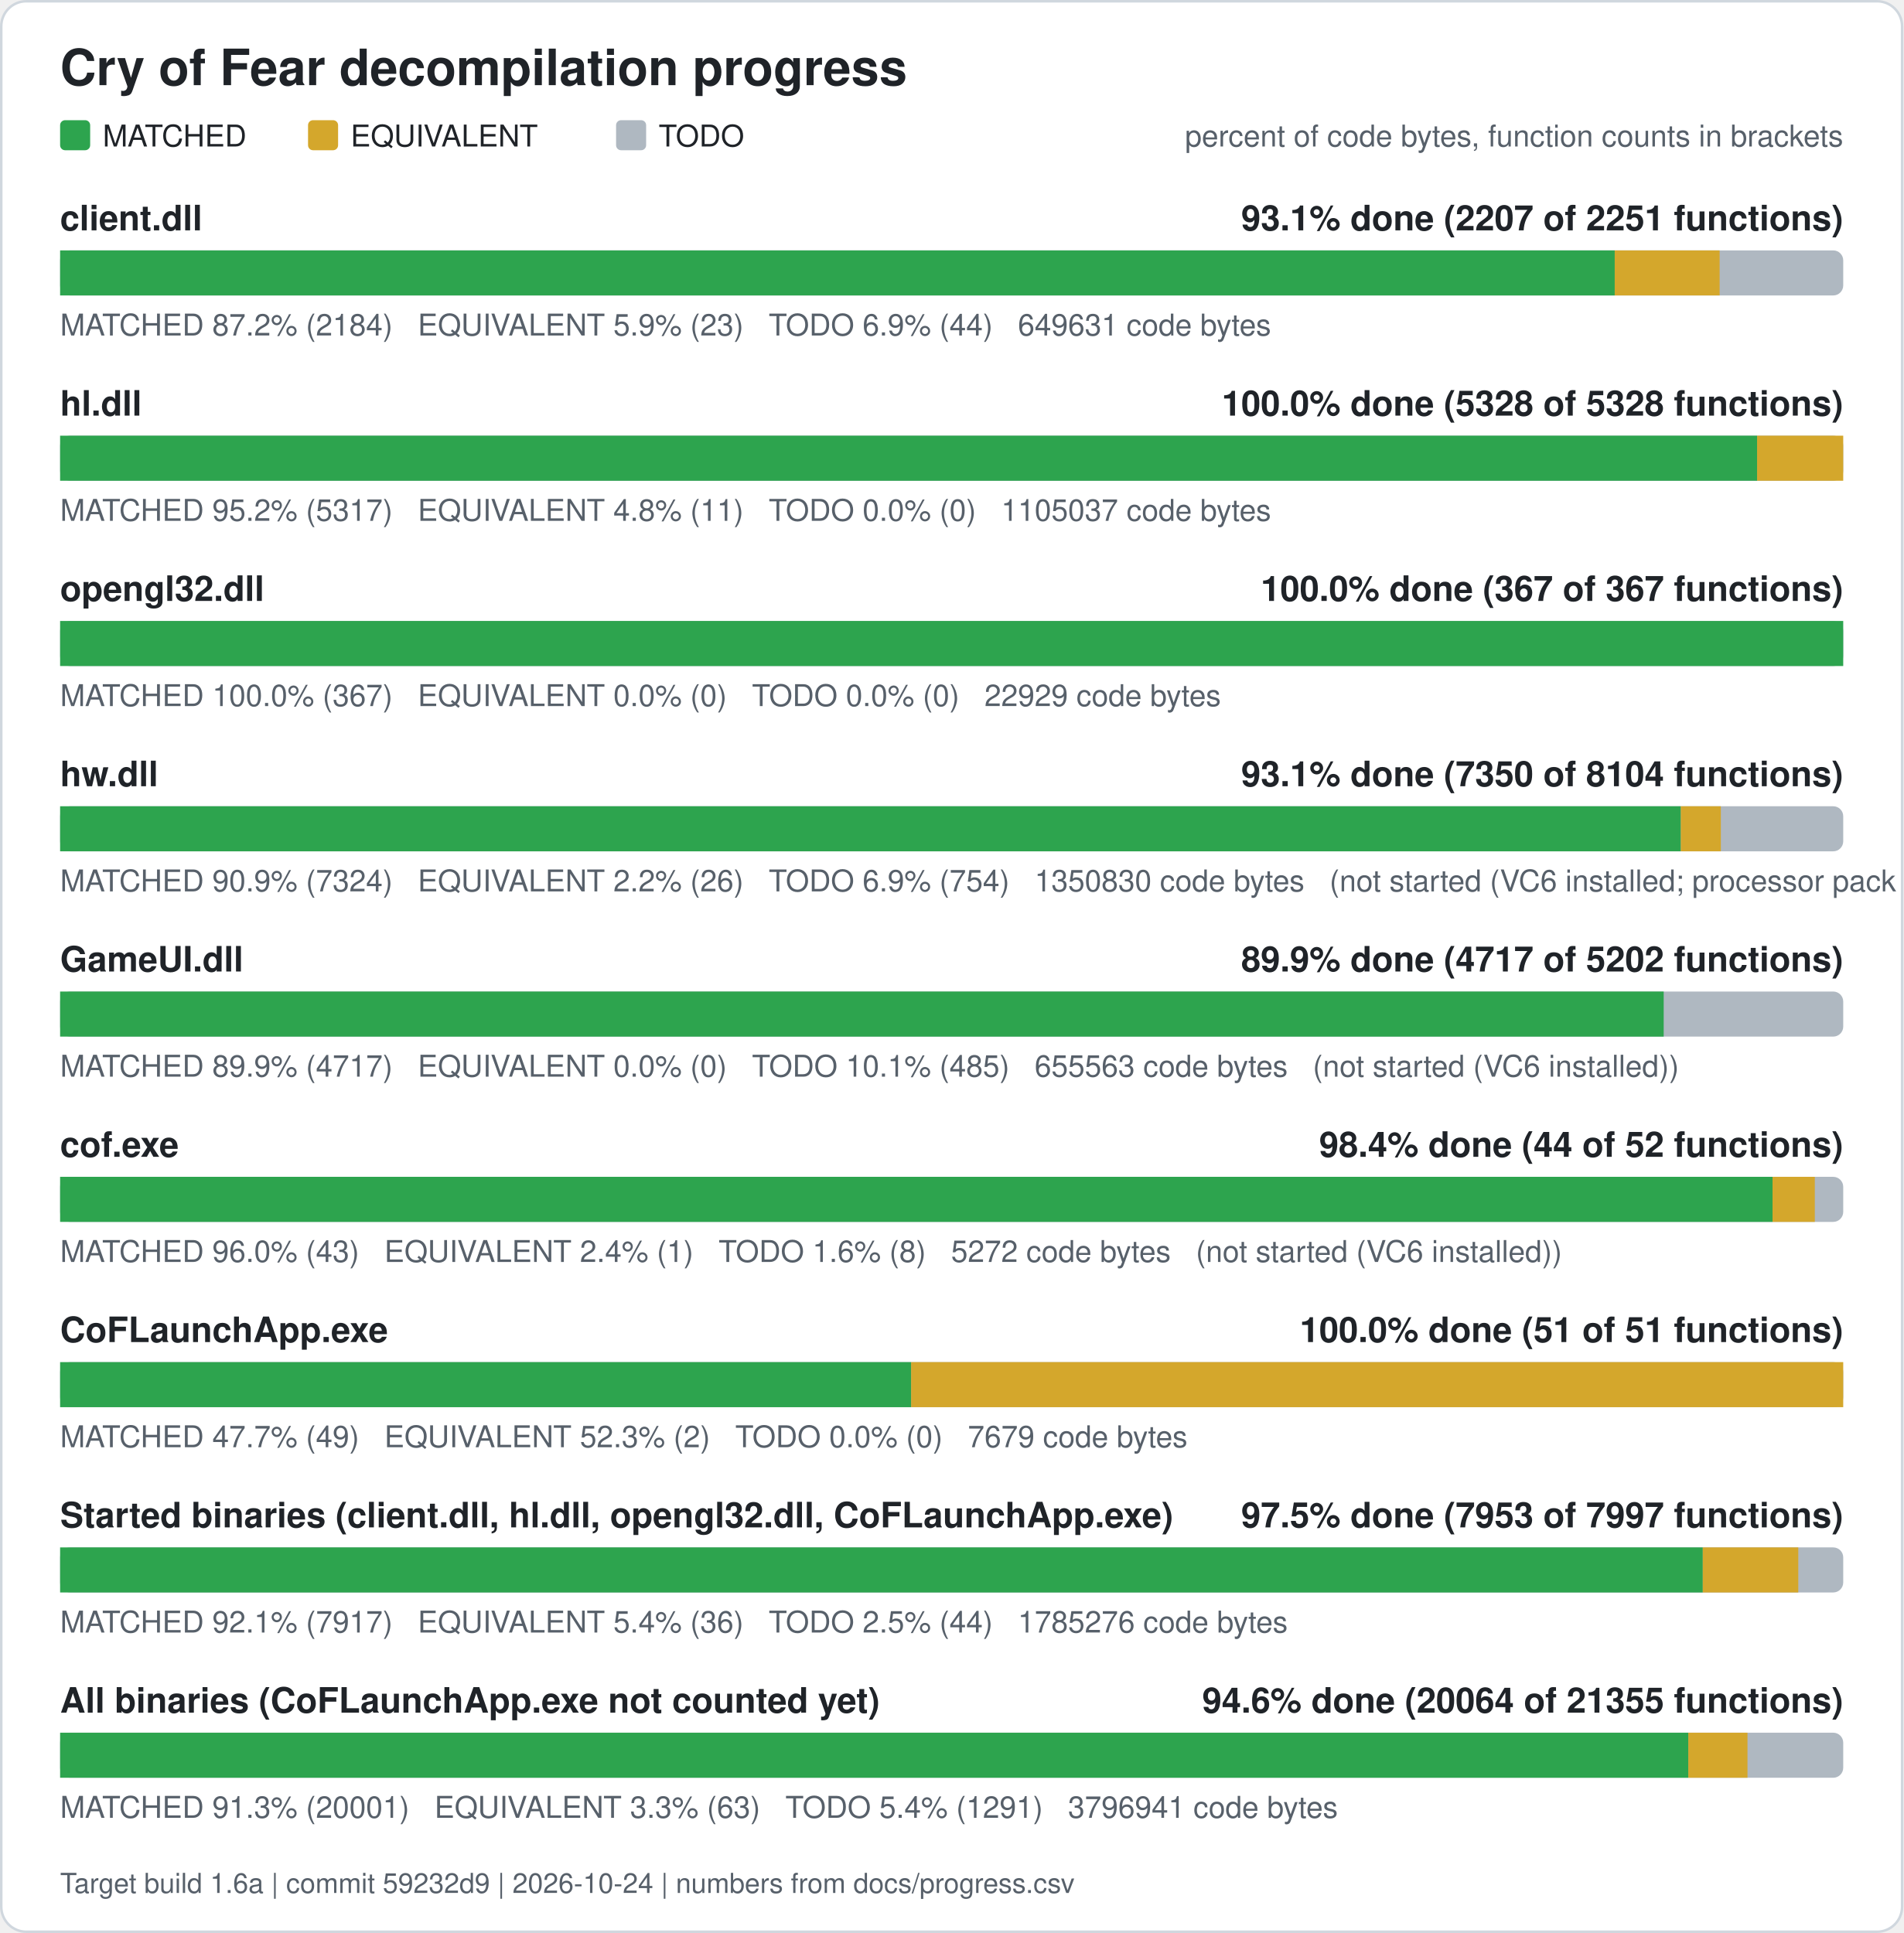
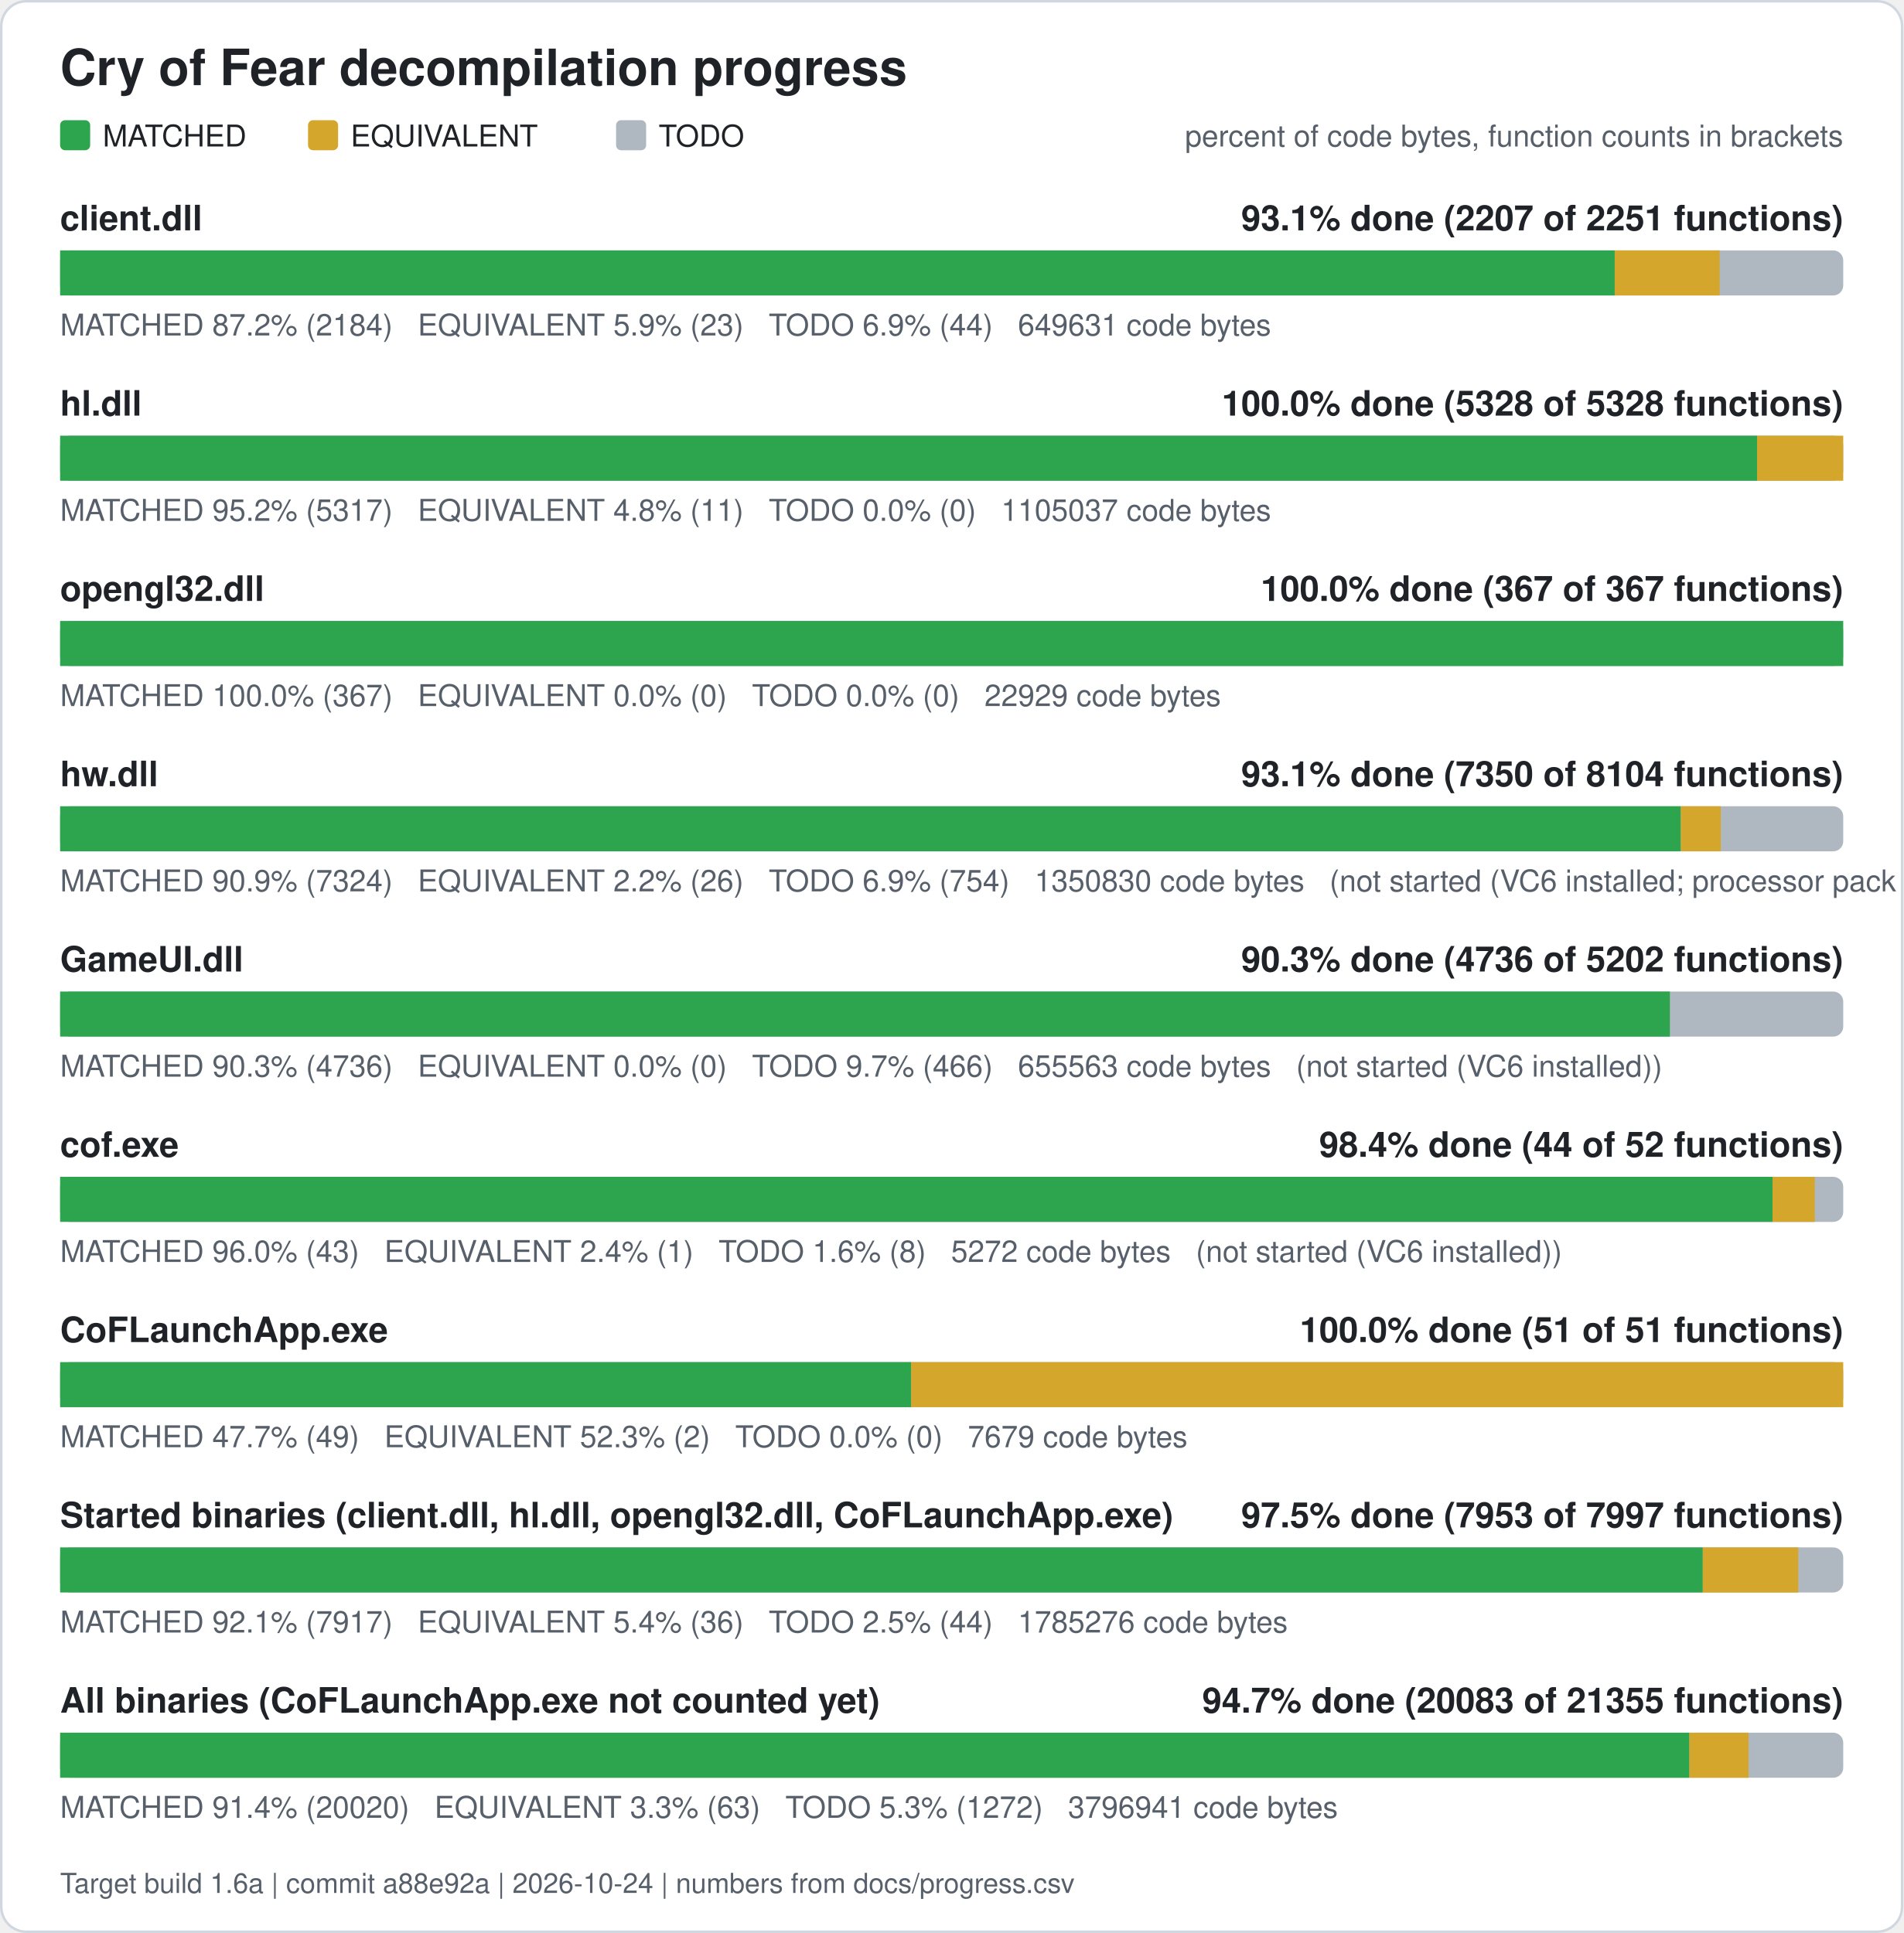
<svg xmlns="http://www.w3.org/2000/svg" width="760" height="772" viewBox="0 0 760 772" role="img" aria-label="Cry of Fear decompilation progress">
  <rect x="0.5" y="0.5" width="759" height="771" rx="10" fill="#ffffff" stroke="#d0d7de" />
  <text x="24" y="34" font-family="Segoe UI, Helvetica, Arial, sans-serif" font-size="20" font-weight="600" fill="#1f2328">Cry of Fear decompilation progress</text>
  <rect x="24" y="48" width="12" height="12" rx="2" fill="#2da44e" />
  <text x="41" y="58.5" font-family="Segoe UI, Helvetica, Arial, sans-serif" font-size="12" fill="#1f2328">MATCHED</text>
  <rect x="123" y="48" width="12" height="12" rx="2" fill="#d4a72c" />
  <text x="140" y="58.5" font-family="Segoe UI, Helvetica, Arial, sans-serif" font-size="12" fill="#1f2328">EQUIVALENT</text>
  <rect x="246" y="48" width="12" height="12" rx="2" fill="#afb8c1" />
  <text x="263" y="58.5" font-family="Segoe UI, Helvetica, Arial, sans-serif" font-size="12" fill="#1f2328">TODO</text>
  <text x="736" y="58.5" font-family="Segoe UI, Helvetica, Arial, sans-serif" font-size="12" fill="#57606a" text-anchor="end">percent of code bytes, function counts in brackets</text>
  <text x="24" y="92" font-family="Segoe UI, Helvetica, Arial, sans-serif" font-size="14" font-weight="600" fill="#1f2328">client.dll</text>
  <text x="736" y="92" font-family="Segoe UI, Helvetica, Arial, sans-serif" font-size="14" font-weight="600" fill="#1f2328" text-anchor="end">93.1% done (2207 of 2251 functions)</text>
  <rect x="24" y="100" width="712" height="18" rx="4" fill="#afb8c1" />
  <rect x="24.00" y="100" width="620.76" height="18" fill="#2da44e" />
  <rect x="644.76" y="100" width="41.89" height="18" fill="#d4a72c" />
  <text x="24" y="134" font-family="Segoe UI, Helvetica, Arial, sans-serif" font-size="12" fill="#57606a" xml:space="preserve">MATCHED 87.2% (2184)   EQUIVALENT 5.9% (23)   TODO 6.9% (44)   649631 code bytes</text>
  <text x="24" y="166" font-family="Segoe UI, Helvetica, Arial, sans-serif" font-size="14" font-weight="600" fill="#1f2328">hl.dll</text>
  <text x="736" y="166" font-family="Segoe UI, Helvetica, Arial, sans-serif" font-size="14" font-weight="600" fill="#1f2328" text-anchor="end">100.0% done (5328 of 5328 functions)</text>
  <rect x="24" y="174" width="712" height="18" rx="4" fill="#afb8c1" />
  <rect x="24.00" y="174" width="677.61" height="18" fill="#2da44e" />
  <rect x="701.61" y="174" width="34.39" height="18" fill="#d4a72c" />
  <text x="24" y="208" font-family="Segoe UI, Helvetica, Arial, sans-serif" font-size="12" fill="#57606a" xml:space="preserve">MATCHED 95.2% (5317)   EQUIVALENT 4.8% (11)   TODO 0.0% (0)   1105037 code bytes</text>
  <text x="24" y="240" font-family="Segoe UI, Helvetica, Arial, sans-serif" font-size="14" font-weight="600" fill="#1f2328">opengl32.dll</text>
  <text x="736" y="240" font-family="Segoe UI, Helvetica, Arial, sans-serif" font-size="14" font-weight="600" fill="#1f2328" text-anchor="end">100.0% done (367 of 367 functions)</text>
  <rect x="24" y="248" width="712" height="18" rx="4" fill="#afb8c1" />
  <rect x="24.00" y="248" width="712.00" height="18" fill="#2da44e" />
  <text x="24" y="282" font-family="Segoe UI, Helvetica, Arial, sans-serif" font-size="12" fill="#57606a" xml:space="preserve">MATCHED 100.0% (367)   EQUIVALENT 0.0% (0)   TODO 0.0% (0)   22929 code bytes</text>
  <text x="24" y="314" font-family="Segoe UI, Helvetica, Arial, sans-serif" font-size="14" font-weight="600" fill="#1f2328">hw.dll</text>
  <text x="736" y="314" font-family="Segoe UI, Helvetica, Arial, sans-serif" font-size="14" font-weight="600" fill="#1f2328" text-anchor="end">93.1% done (7350 of 8104 functions)</text>
  <rect x="24" y="322" width="712" height="18" rx="4" fill="#afb8c1" />
  <rect x="24.00" y="322" width="647.15" height="18" fill="#2da44e" />
  <rect x="671.15" y="322" width="15.98" height="18" fill="#d4a72c" />
  <text x="24" y="356" font-family="Segoe UI, Helvetica, Arial, sans-serif" font-size="12" fill="#57606a" xml:space="preserve">MATCHED 90.9% (7324)   EQUIVALENT 2.2% (26)   TODO 6.9% (754)   1350830 code bytes   (not started (VC6 installed; processor pack and VS 2005 objects need those compilers))</text>
  <text x="24" y="388" font-family="Segoe UI, Helvetica, Arial, sans-serif" font-size="14" font-weight="600" fill="#1f2328">GameUI.dll</text>
-   <text x="736" y="388" font-family="Segoe UI, Helvetica, Arial, sans-serif" font-size="14" font-weight="600" fill="#1f2328" text-anchor="end">89.9% done (4717 of 5202 functions)</text>
+   <text x="736" y="388" font-family="Segoe UI, Helvetica, Arial, sans-serif" font-size="14" font-weight="600" fill="#1f2328" text-anchor="end">90.3% done (4736 of 5202 functions)</text>
  <rect x="24" y="396" width="712" height="18" rx="4" fill="#afb8c1" />
-   <rect x="24.00" y="396" width="640.31" height="18" fill="#2da44e" />
-   <text x="24" y="430" font-family="Segoe UI, Helvetica, Arial, sans-serif" font-size="12" fill="#57606a" xml:space="preserve">MATCHED 89.9% (4717)   EQUIVALENT 0.0% (0)   TODO 10.1% (485)   655563 code bytes   (not started (VC6 installed))</text>
+   <rect x="24.00" y="396" width="642.79" height="18" fill="#2da44e" />
+   <text x="24" y="430" font-family="Segoe UI, Helvetica, Arial, sans-serif" font-size="12" fill="#57606a" xml:space="preserve">MATCHED 90.3% (4736)   EQUIVALENT 0.0% (0)   TODO 9.7% (466)   655563 code bytes   (not started (VC6 installed))</text>
  <text x="24" y="462" font-family="Segoe UI, Helvetica, Arial, sans-serif" font-size="14" font-weight="600" fill="#1f2328">cof.exe</text>
  <text x="736" y="462" font-family="Segoe UI, Helvetica, Arial, sans-serif" font-size="14" font-weight="600" fill="#1f2328" text-anchor="end">98.4% done (44 of 52 functions)</text>
  <rect x="24" y="470" width="712" height="18" rx="4" fill="#afb8c1" />
  <rect x="24.00" y="470" width="683.77" height="18" fill="#2da44e" />
  <rect x="707.77" y="470" width="16.88" height="18" fill="#d4a72c" />
  <text x="24" y="504" font-family="Segoe UI, Helvetica, Arial, sans-serif" font-size="12" fill="#57606a" xml:space="preserve">MATCHED 96.0% (43)   EQUIVALENT 2.4% (1)   TODO 1.6% (8)   5272 code bytes   (not started (VC6 installed))</text>
  <text x="24" y="536" font-family="Segoe UI, Helvetica, Arial, sans-serif" font-size="14" font-weight="600" fill="#1f2328">CoFLaunchApp.exe</text>
  <text x="736" y="536" font-family="Segoe UI, Helvetica, Arial, sans-serif" font-size="14" font-weight="600" fill="#1f2328" text-anchor="end">100.0% done (51 of 51 functions)</text>
  <rect x="24" y="544" width="712" height="18" rx="4" fill="#afb8c1" />
  <rect x="24.00" y="544" width="339.82" height="18" fill="#2da44e" />
  <rect x="363.82" y="544" width="372.18" height="18" fill="#d4a72c" />
  <text x="24" y="578" font-family="Segoe UI, Helvetica, Arial, sans-serif" font-size="12" fill="#57606a" xml:space="preserve">MATCHED 47.7% (49)   EQUIVALENT 52.3% (2)   TODO 0.0% (0)   7679 code bytes</text>
  <text x="24" y="610" font-family="Segoe UI, Helvetica, Arial, sans-serif" font-size="14" font-weight="600" fill="#1f2328">Started binaries (client.dll, hl.dll, opengl32.dll, CoFLaunchApp.exe)</text>
  <text x="736" y="610" font-family="Segoe UI, Helvetica, Arial, sans-serif" font-size="14" font-weight="600" fill="#1f2328" text-anchor="end">97.5% done (7953 of 7997 functions)</text>
  <rect x="24" y="618" width="712" height="18" rx="4" fill="#afb8c1" />
  <rect x="24.00" y="618" width="655.92" height="18" fill="#2da44e" />
  <rect x="679.92" y="618" width="38.13" height="18" fill="#d4a72c" />
  <text x="24" y="652" font-family="Segoe UI, Helvetica, Arial, sans-serif" font-size="12" fill="#57606a" xml:space="preserve">MATCHED 92.1% (7917)   EQUIVALENT 5.4% (36)   TODO 2.5% (44)   1785276 code bytes</text>
  <text x="24" y="684" font-family="Segoe UI, Helvetica, Arial, sans-serif" font-size="14" font-weight="600" fill="#1f2328">All binaries (CoFLaunchApp.exe not counted yet)</text>
-   <text x="736" y="684" font-family="Segoe UI, Helvetica, Arial, sans-serif" font-size="14" font-weight="600" fill="#1f2328" text-anchor="end">94.6% done (20064 of 21355 functions)</text>
+   <text x="736" y="684" font-family="Segoe UI, Helvetica, Arial, sans-serif" font-size="14" font-weight="600" fill="#1f2328" text-anchor="end">94.7% done (20083 of 21355 functions)</text>
  <rect x="24" y="692" width="712" height="18" rx="4" fill="#afb8c1" />
-   <rect x="24.00" y="692" width="650.14" height="18" fill="#2da44e" />
-   <rect x="674.14" y="692" width="23.63" height="18" fill="#d4a72c" />
-   <text x="24" y="726" font-family="Segoe UI, Helvetica, Arial, sans-serif" font-size="12" fill="#57606a" xml:space="preserve">MATCHED 91.3% (20001)   EQUIVALENT 3.3% (63)   TODO 5.4% (1291)   3796941 code bytes</text>
-   <text x="24" y="756" font-family="Segoe UI, Helvetica, Arial, sans-serif" font-size="11" fill="#57606a">Target build 1.6a | commit 59232d9 | 2026-10-24 | numbers from docs/progress.csv</text>
+   <rect x="24.00" y="692" width="650.57" height="18" fill="#2da44e" />
+   <rect x="674.57" y="692" width="23.63" height="18" fill="#d4a72c" />
+   <text x="24" y="726" font-family="Segoe UI, Helvetica, Arial, sans-serif" font-size="12" fill="#57606a" xml:space="preserve">MATCHED 91.4% (20020)   EQUIVALENT 3.3% (63)   TODO 5.3% (1272)   3796941 code bytes</text>
+   <text x="24" y="756" font-family="Segoe UI, Helvetica, Arial, sans-serif" font-size="11" fill="#57606a">Target build 1.6a | commit a88e92a | 2026-10-24 | numbers from docs/progress.csv</text>
</svg>
